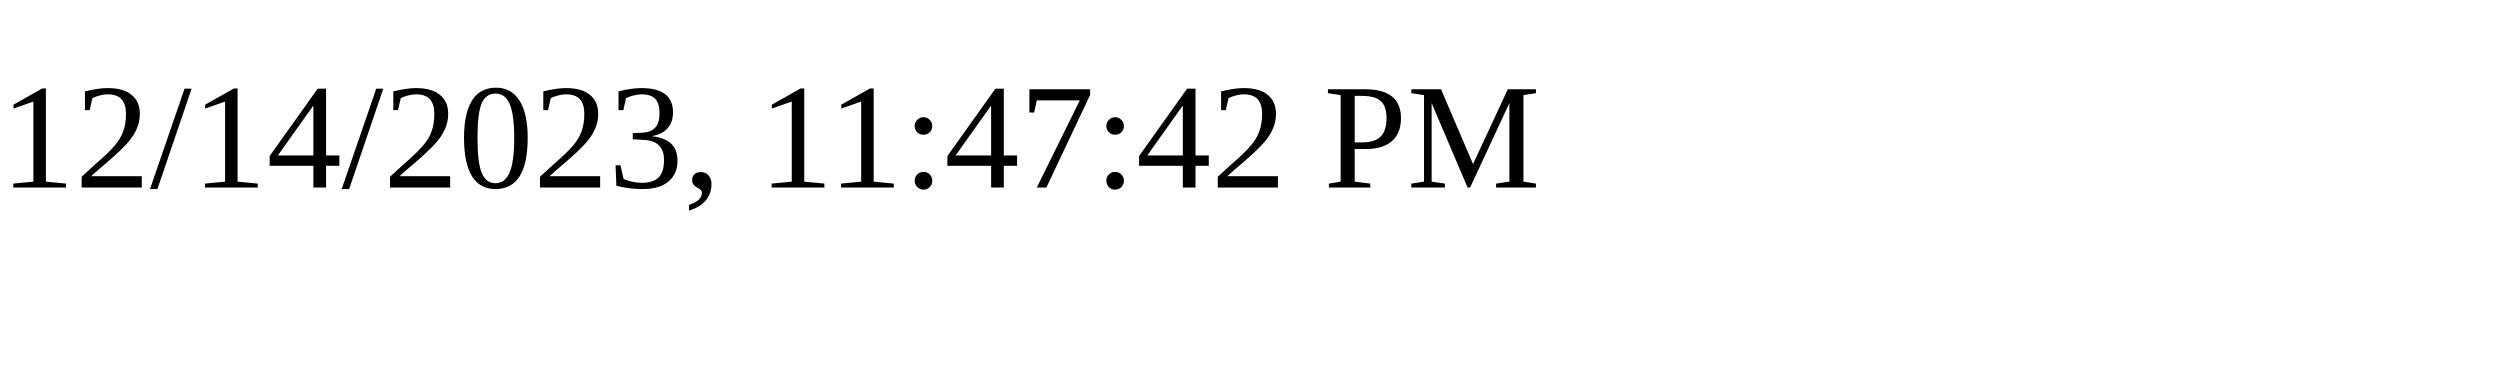
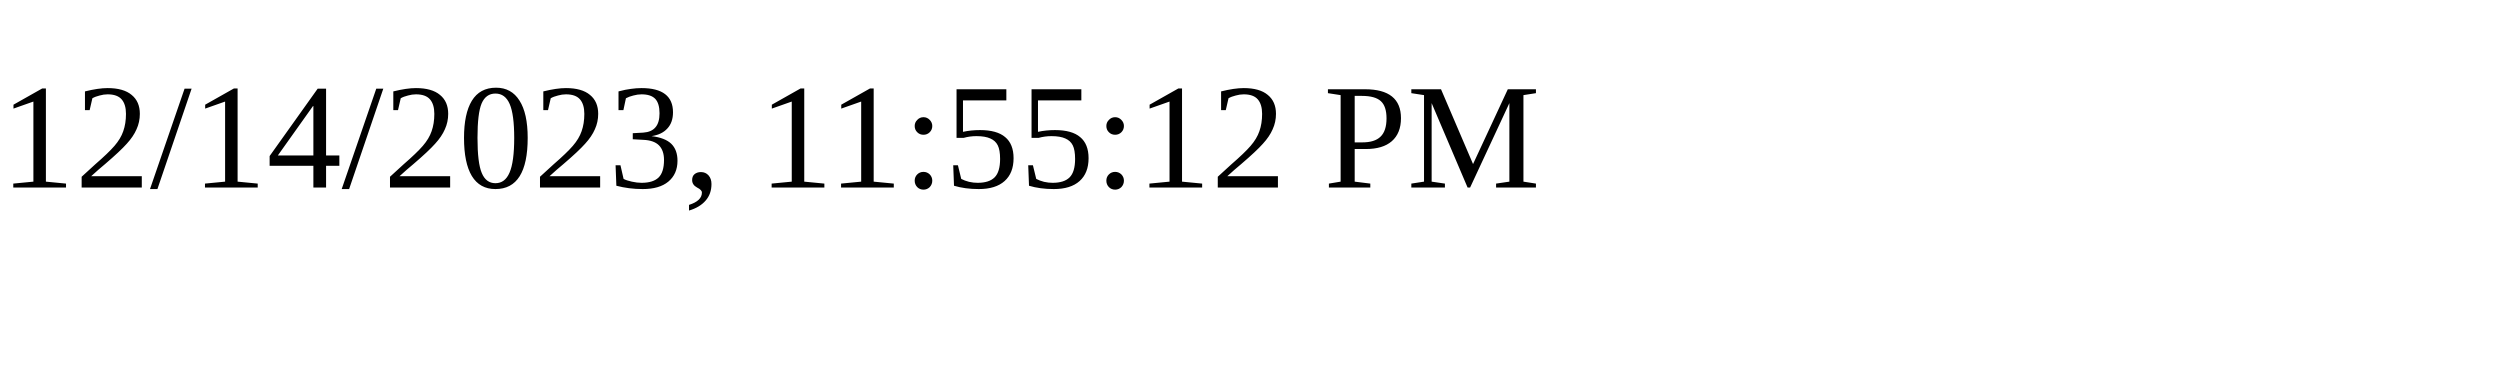
<svg xmlns="http://www.w3.org/2000/svg" height="30" width="200">
-   <text x="0" y="15">12/14/2023, 11:47:42 PM</text>
+   <text x="0" y="15">12/14/2023, 11:55:12 PM</text>
</svg>
